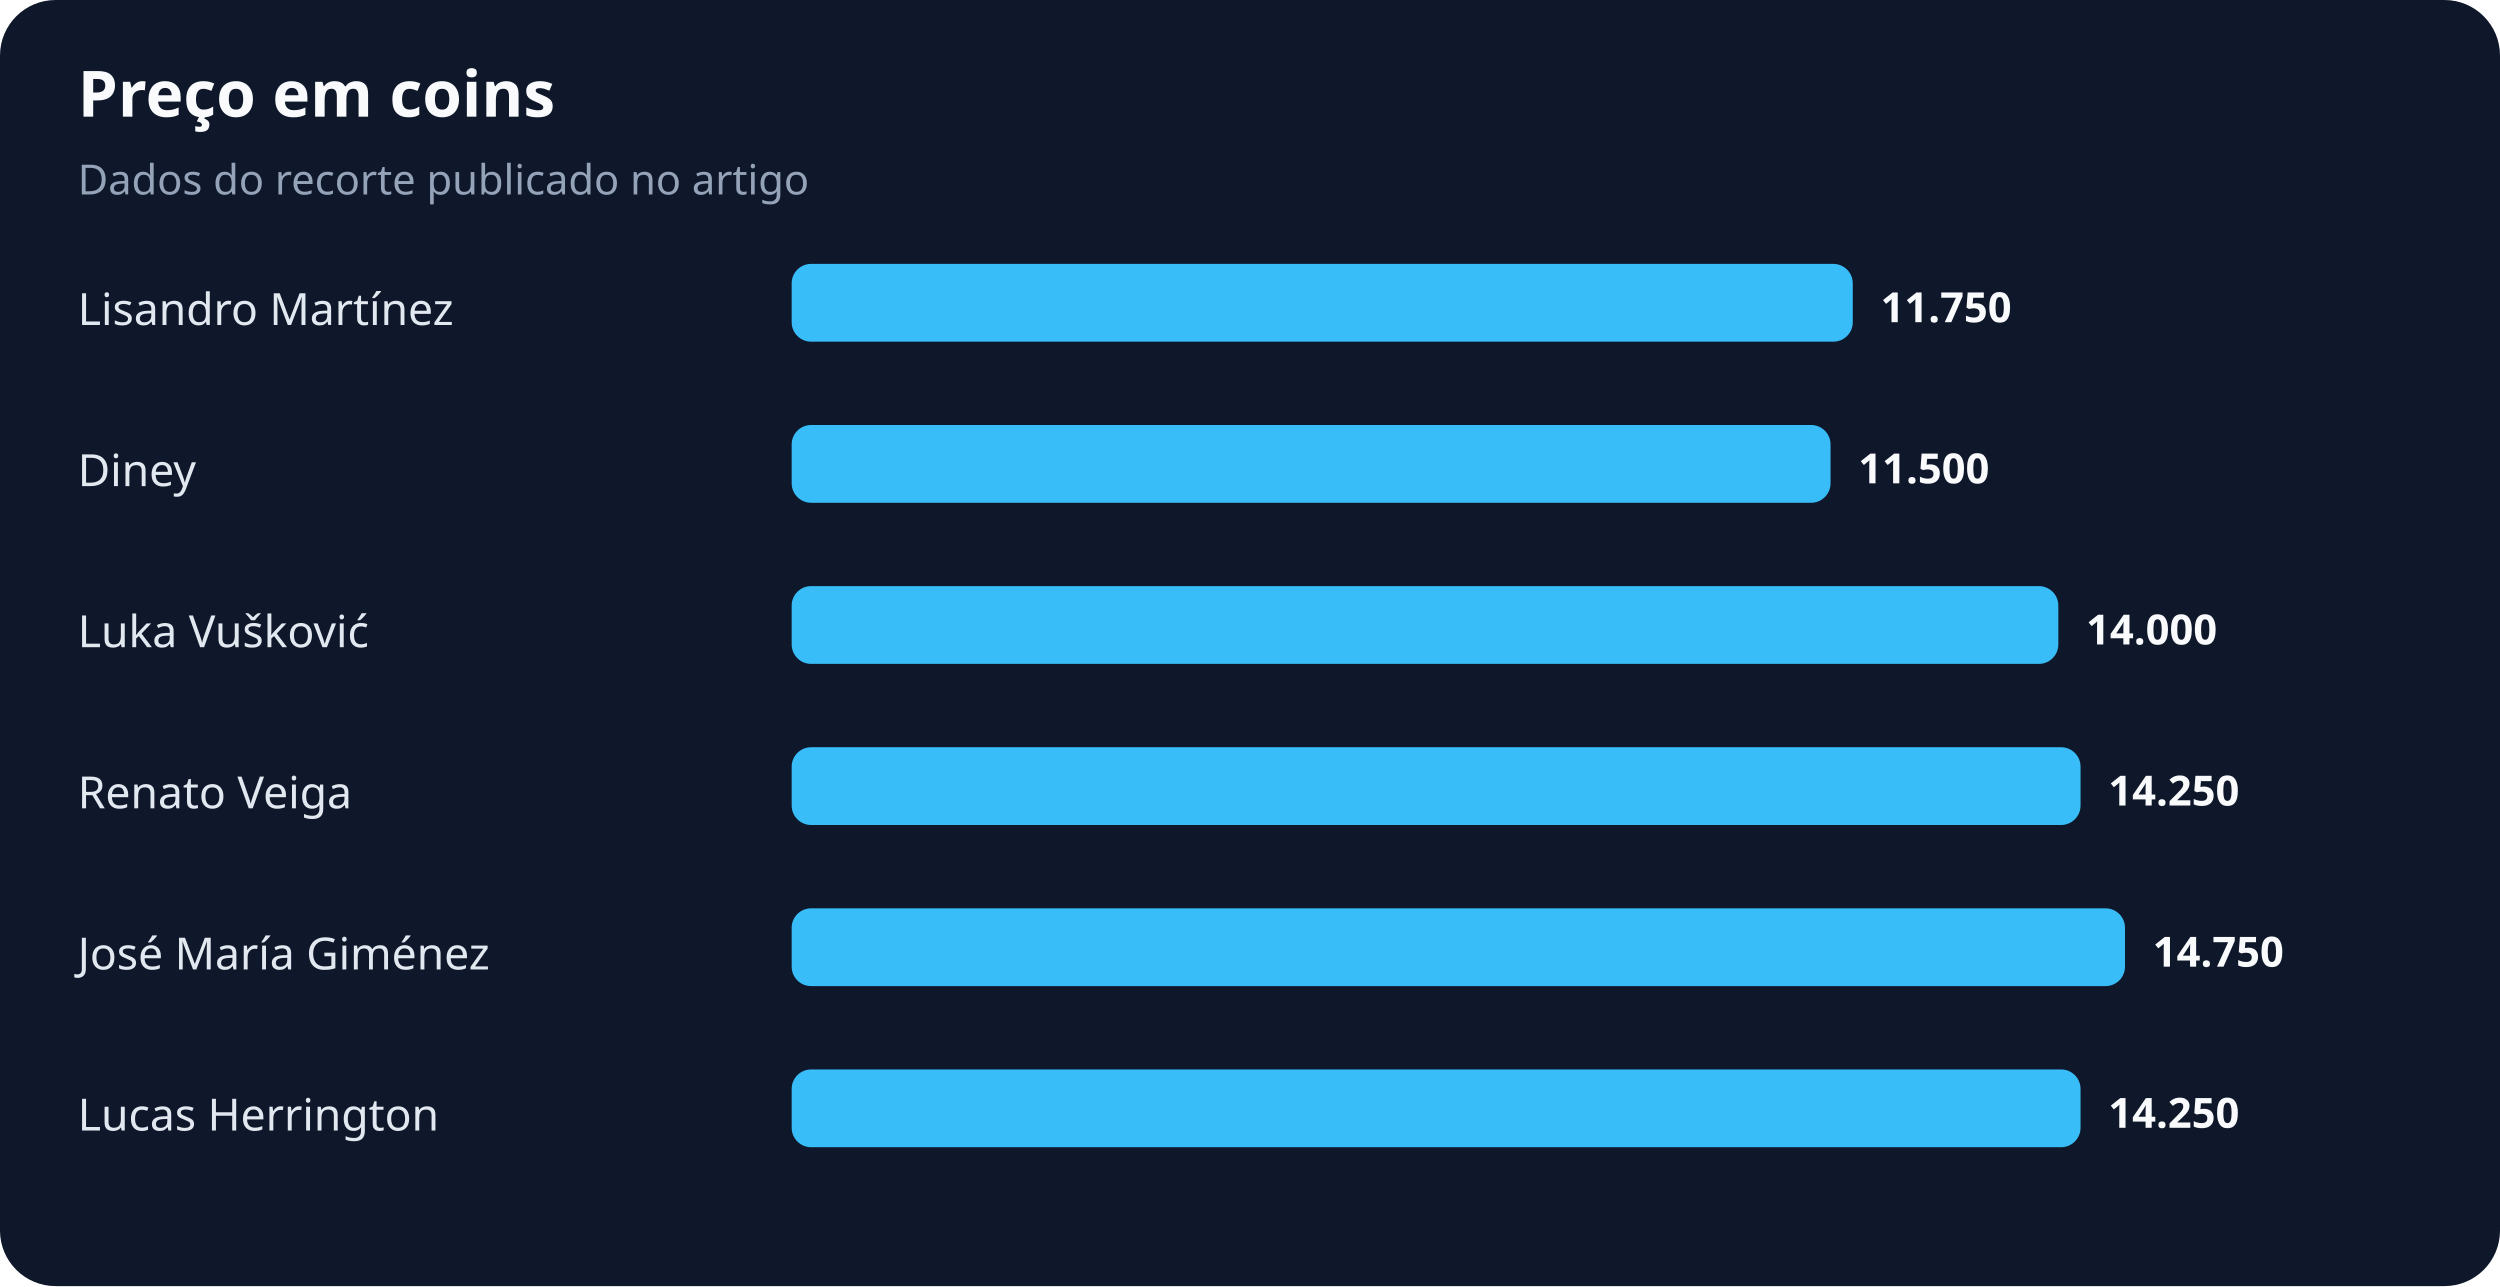
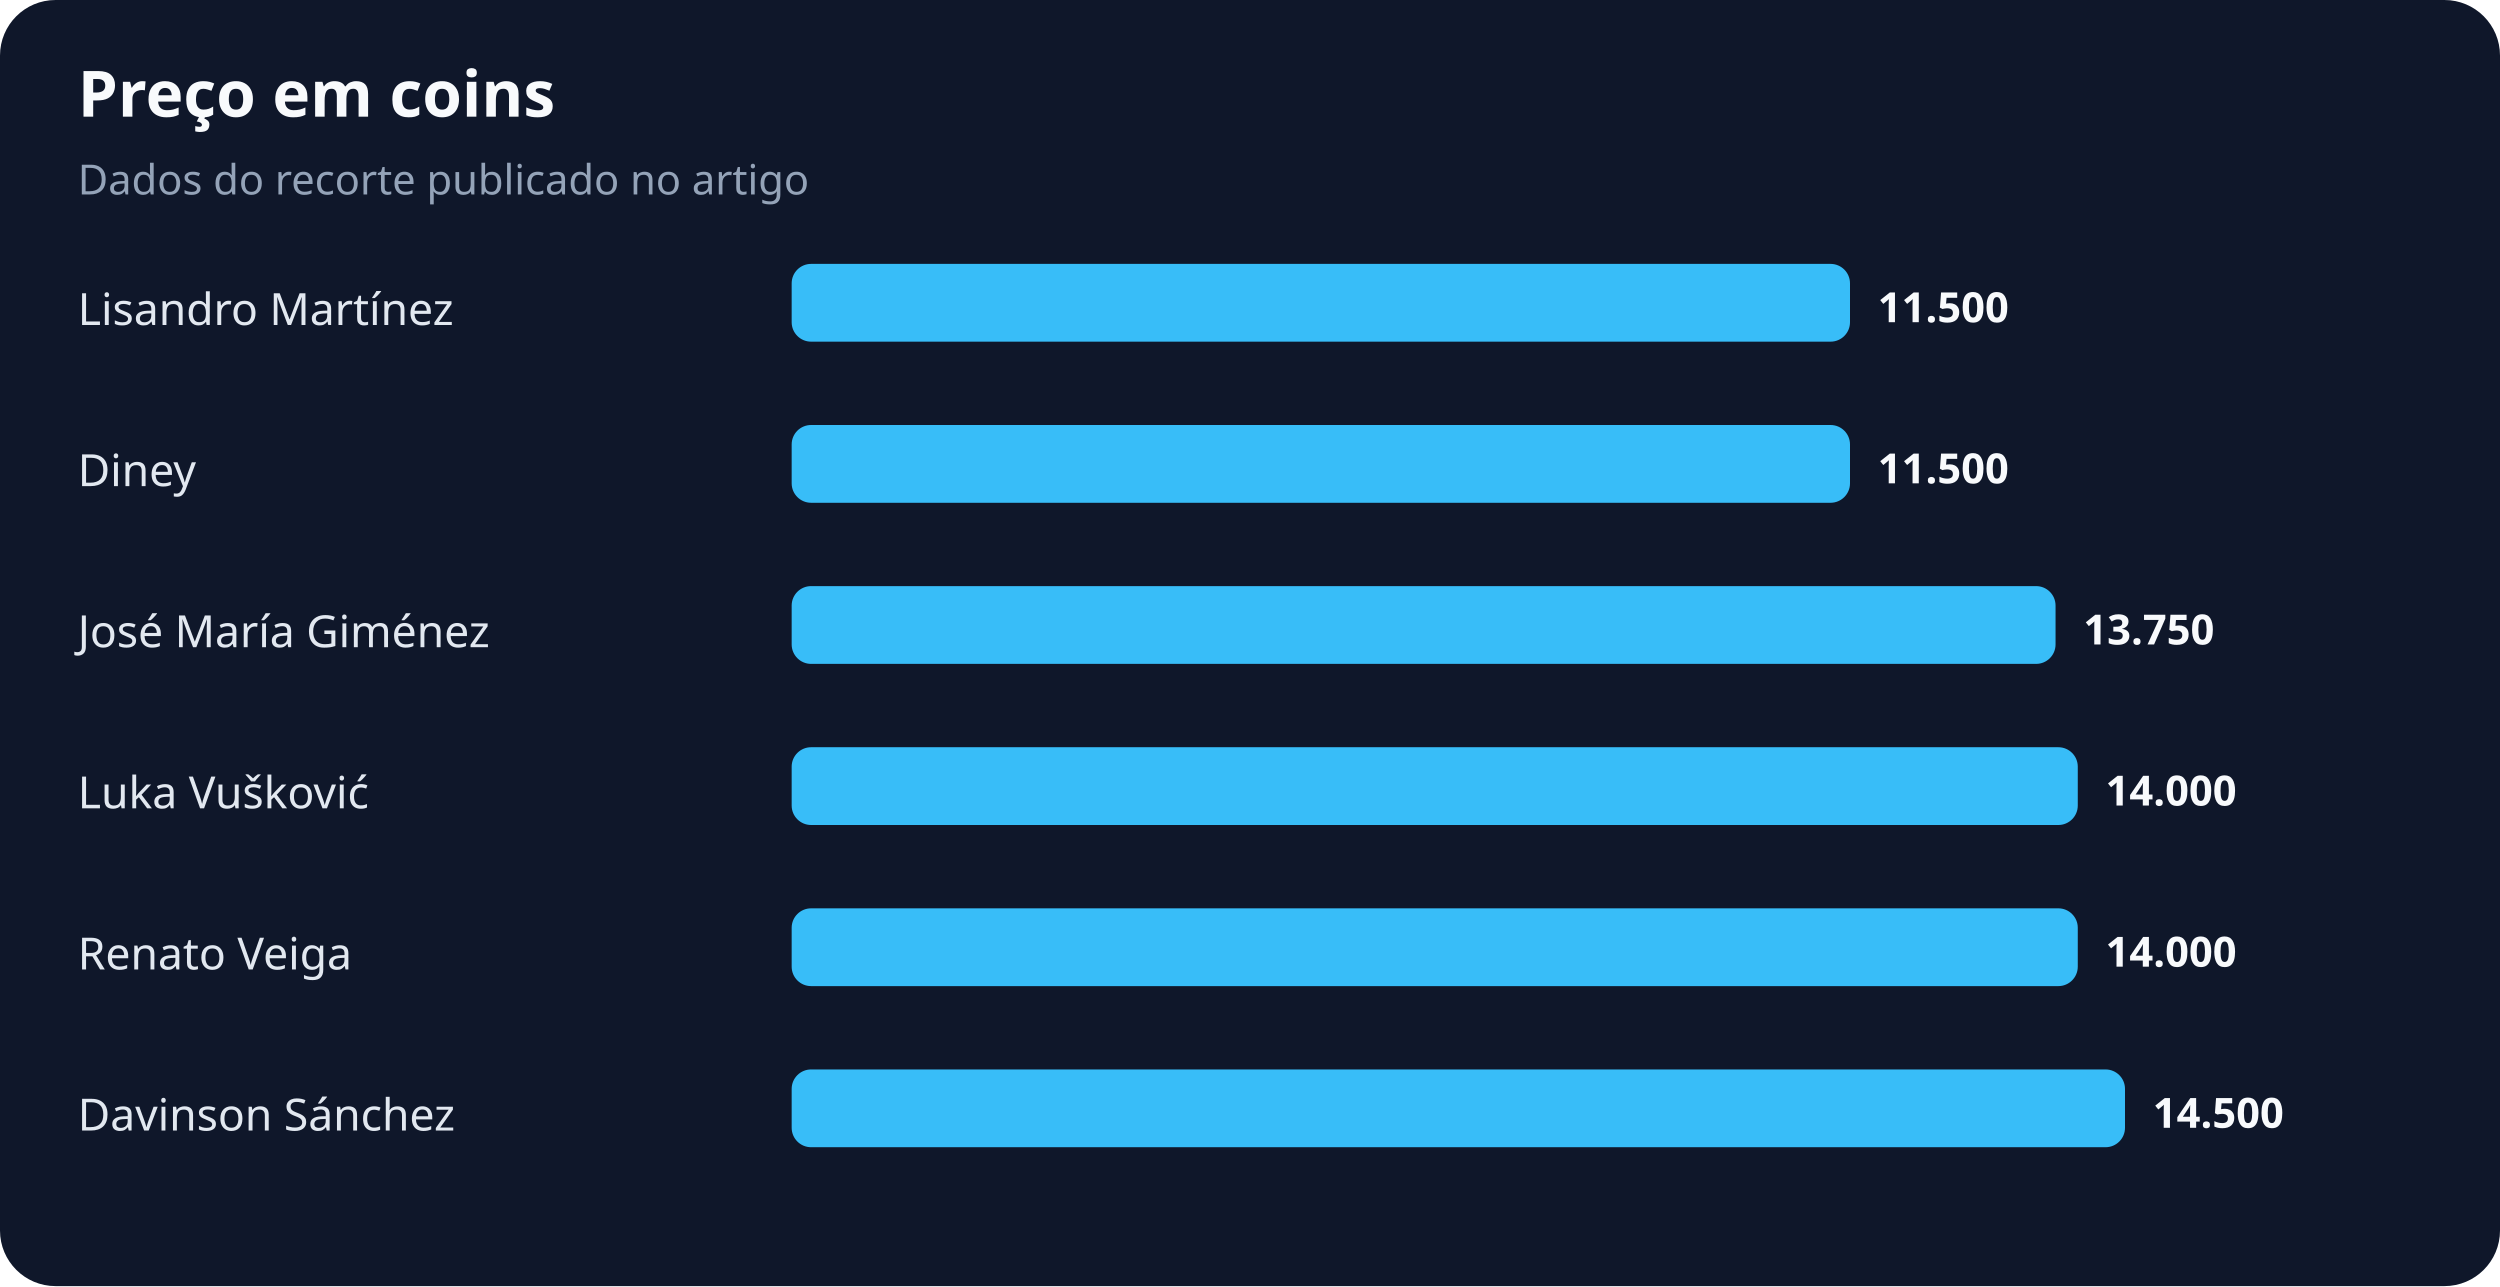
<svg xmlns="http://www.w3.org/2000/svg" width="900" height="463" viewBox="0 0 900 463" role="img" aria-labelledby="title desc">
  <rect width="100%" height="100%" rx="20" fill="#0f172a" />
  <text x="28" y="42" fill="#f8fafc" font-family="system-ui,sans-serif" font-size="23" font-weight="700">Preço em coins</text>
  <text x="28" y="70" fill="#94a3b8" font-family="system-ui,sans-serif" font-size="15">Dados do recorte publicado no artigo</text>
  <text x="28" y="117" fill="#e2e8f0" font-family="system-ui,sans-serif" font-size="16">Lisandro Martínez</text>
-   <rect x="285" y="95" width="382" height="28" rx="7" fill="#38bdf8" />
-   <text x="677" y="116" fill="#f8fafc" font-family="system-ui,sans-serif" font-size="15" font-weight="700">11.750</text>
+   <rect x="285" y="95" width="381" height="28" rx="7" fill="#38bdf8" />
+   <text x="676" y="116" fill="#f8fafc" font-family="system-ui,sans-serif" font-size="15" font-weight="700">11.500</text>
  <text x="28" y="175" fill="#e2e8f0" font-family="system-ui,sans-serif" font-size="16">Diney</text>
-   <rect x="285" y="153" width="374" height="28" rx="7" fill="#38bdf8" />
-   <text x="669" y="174" fill="#f8fafc" font-family="system-ui,sans-serif" font-size="15" font-weight="700">11.500</text>
-   <text x="28" y="233" fill="#e2e8f0" font-family="system-ui,sans-serif" font-size="16">Luka Vušković</text>
-   <rect x="285" y="211" width="456" height="28" rx="7" fill="#38bdf8" />
-   <text x="751" y="232" fill="#f8fafc" font-family="system-ui,sans-serif" font-size="15" font-weight="700">14.000</text>
-   <text x="28" y="291" fill="#e2e8f0" font-family="system-ui,sans-serif" font-size="16">Renato Veiga</text>
-   <rect x="285" y="269" width="464" height="28" rx="7" fill="#38bdf8" />
-   <text x="759" y="290" fill="#f8fafc" font-family="system-ui,sans-serif" font-size="15" font-weight="700">14.250</text>
-   <text x="28" y="349" fill="#e2e8f0" font-family="system-ui,sans-serif" font-size="16">José María Giménez</text>
-   <rect x="285" y="327" width="480" height="28" rx="7" fill="#38bdf8" />
-   <text x="775" y="348" fill="#f8fafc" font-family="system-ui,sans-serif" font-size="15" font-weight="700">14.750</text>
-   <text x="28" y="407" fill="#e2e8f0" font-family="system-ui,sans-serif" font-size="16">Lucas Herrington</text>
-   <rect x="285" y="385" width="464" height="28" rx="7" fill="#38bdf8" />
-   <text x="759" y="406" fill="#f8fafc" font-family="system-ui,sans-serif" font-size="15" font-weight="700">14.250</text>
+   <rect x="285" y="153" width="381" height="28" rx="7" fill="#38bdf8" />
+   <text x="676" y="174" fill="#f8fafc" font-family="system-ui,sans-serif" font-size="15" font-weight="700">11.500</text>
+   <text x="28" y="233" fill="#e2e8f0" font-family="system-ui,sans-serif" font-size="16">José María Giménez</text>
+   <rect x="285" y="211" width="455" height="28" rx="7" fill="#38bdf8" />
+   <text x="750" y="232" fill="#f8fafc" font-family="system-ui,sans-serif" font-size="15" font-weight="700">13.750</text>
+   <text x="28" y="291" fill="#e2e8f0" font-family="system-ui,sans-serif" font-size="16">Luka Vušković</text>
+   <rect x="285" y="269" width="463" height="28" rx="7" fill="#38bdf8" />
+   <text x="758" y="290" fill="#f8fafc" font-family="system-ui,sans-serif" font-size="15" font-weight="700">14.000</text>
+   <text x="28" y="349" fill="#e2e8f0" font-family="system-ui,sans-serif" font-size="16">Renato Veiga</text>
+   <rect x="285" y="327" width="463" height="28" rx="7" fill="#38bdf8" />
+   <text x="758" y="348" fill="#f8fafc" font-family="system-ui,sans-serif" font-size="15" font-weight="700">14.000</text>
+   <text x="28" y="407" fill="#e2e8f0" font-family="system-ui,sans-serif" font-size="16">Davinson Sánchez</text>
+   <rect x="285" y="385" width="480" height="28" rx="7" fill="#38bdf8" />
+   <text x="775" y="406" fill="#f8fafc" font-family="system-ui,sans-serif" font-size="15" font-weight="700">14.500</text>
</svg>
